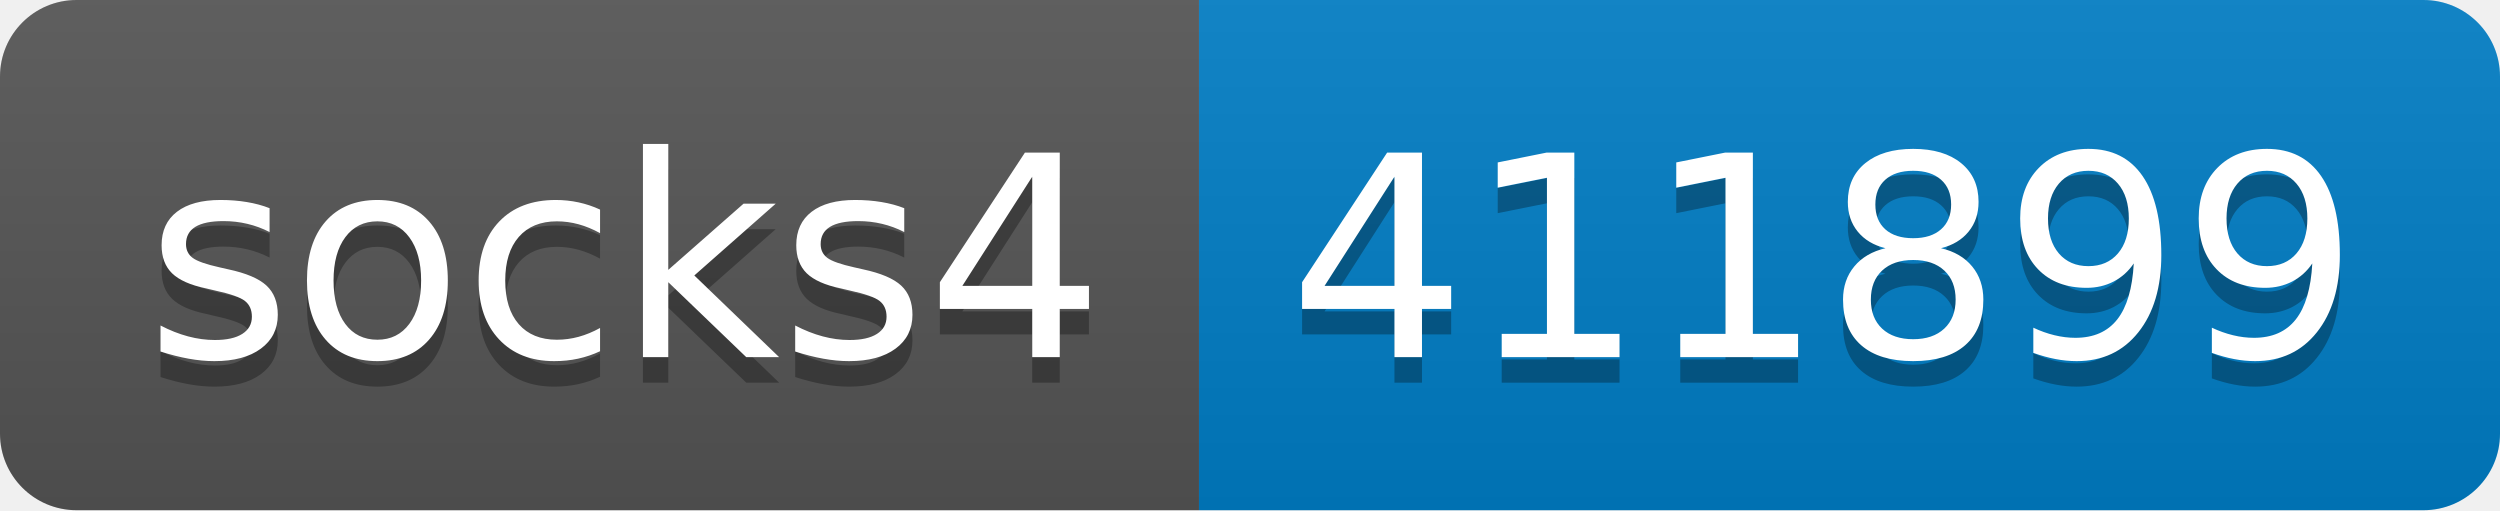
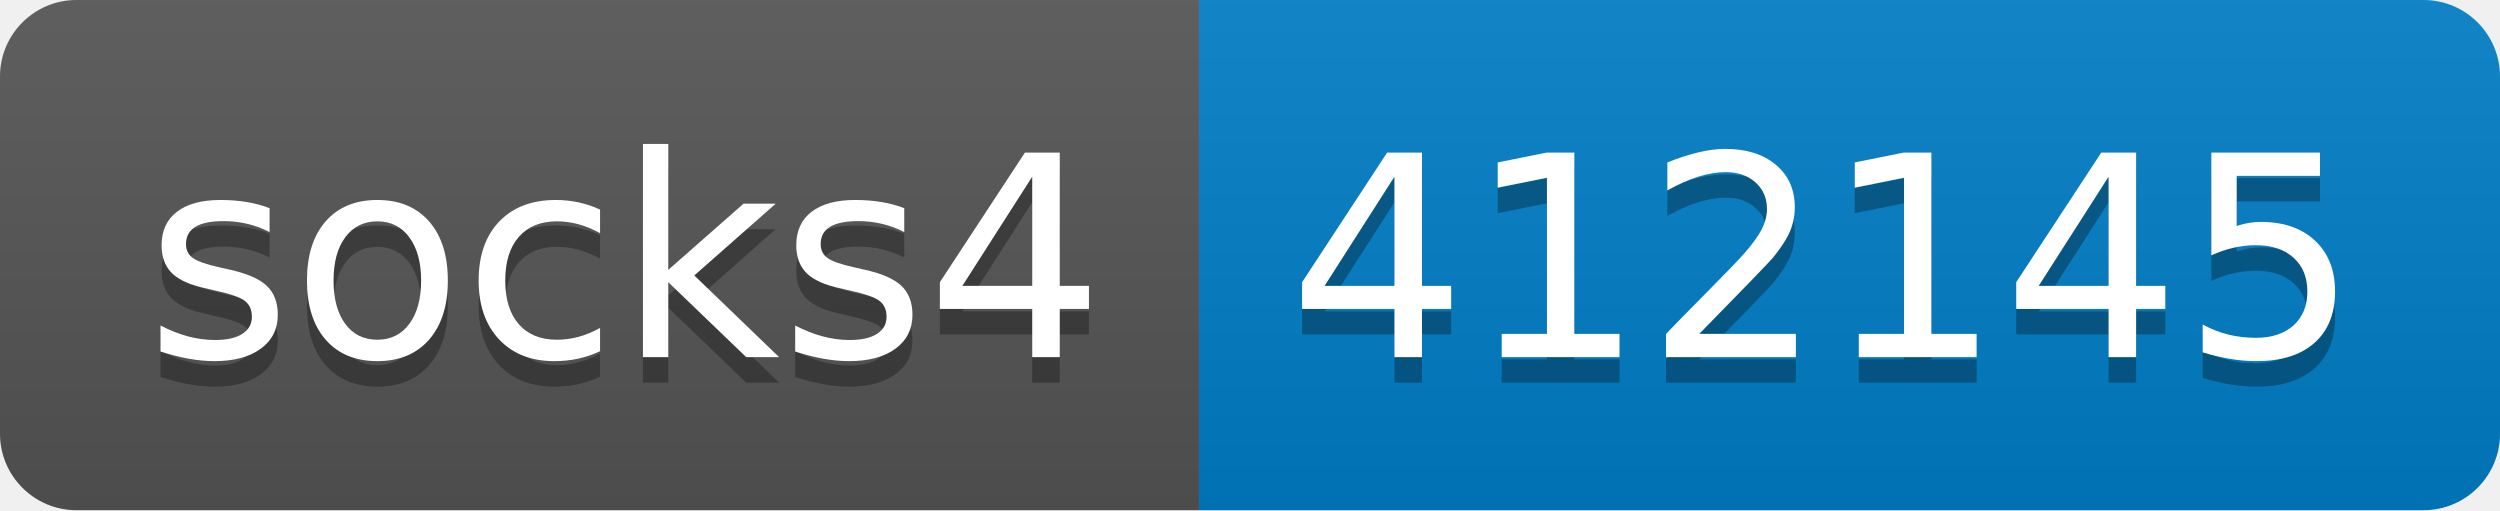
- <svg xmlns="http://www.w3.org/2000/svg" width="98" height="20" role="img" aria-label="socks4: 411899">
+ <svg xmlns="http://www.w3.org/2000/svg" width="98" height="20" role="img" aria-label="socks4: 412145">
  <linearGradient id="s" x2="0" y2="100%">
    <stop offset="0" stop-color="#bbb" stop-opacity=".1" />
    <stop offset="1" stop-opacity=".1" />
  </linearGradient>
  <clipPath id="r">
    <rect width="98" height="20" rx="3" fill="#fff" />
  </clipPath>
  <g clip-path="url(#r)">
    <rect width="47" height="20" fill="#555" />
    <rect x="47" width="51" height="20" fill="#007ec6" />
    <rect width="98" height="20" fill="url(#s)" />
  </g>
  <g fill="#fff" text-anchor="middle" font-family="Verdana,Geneva,DejaVu Sans,sans-serif" text-rendering="geometricPrecision" font-size="110">
    <text aria-hidden="true" x="245" y="150" fill="#010101" fill-opacity=".3" transform="scale(.1)" textLength="370">socks4</text>
    <text x="245" y="140" transform="scale(.1)" fill="#fff" textLength="370">socks4</text>
-     <text aria-hidden="true" x="715" y="150" fill="#010101" fill-opacity=".3" transform="scale(.1)" textLength="410">411899</text>
-     <text x="715" y="140" transform="scale(.1)" fill="#fff" textLength="410">411899</text>
+     <text aria-hidden="true" x="715" y="150" fill="#010101" fill-opacity=".3" transform="scale(.1)" textLength="410">412145</text>
+     <text x="715" y="140" transform="scale(.1)" fill="#fff" textLength="410">412145</text>
  </g>
</svg>
